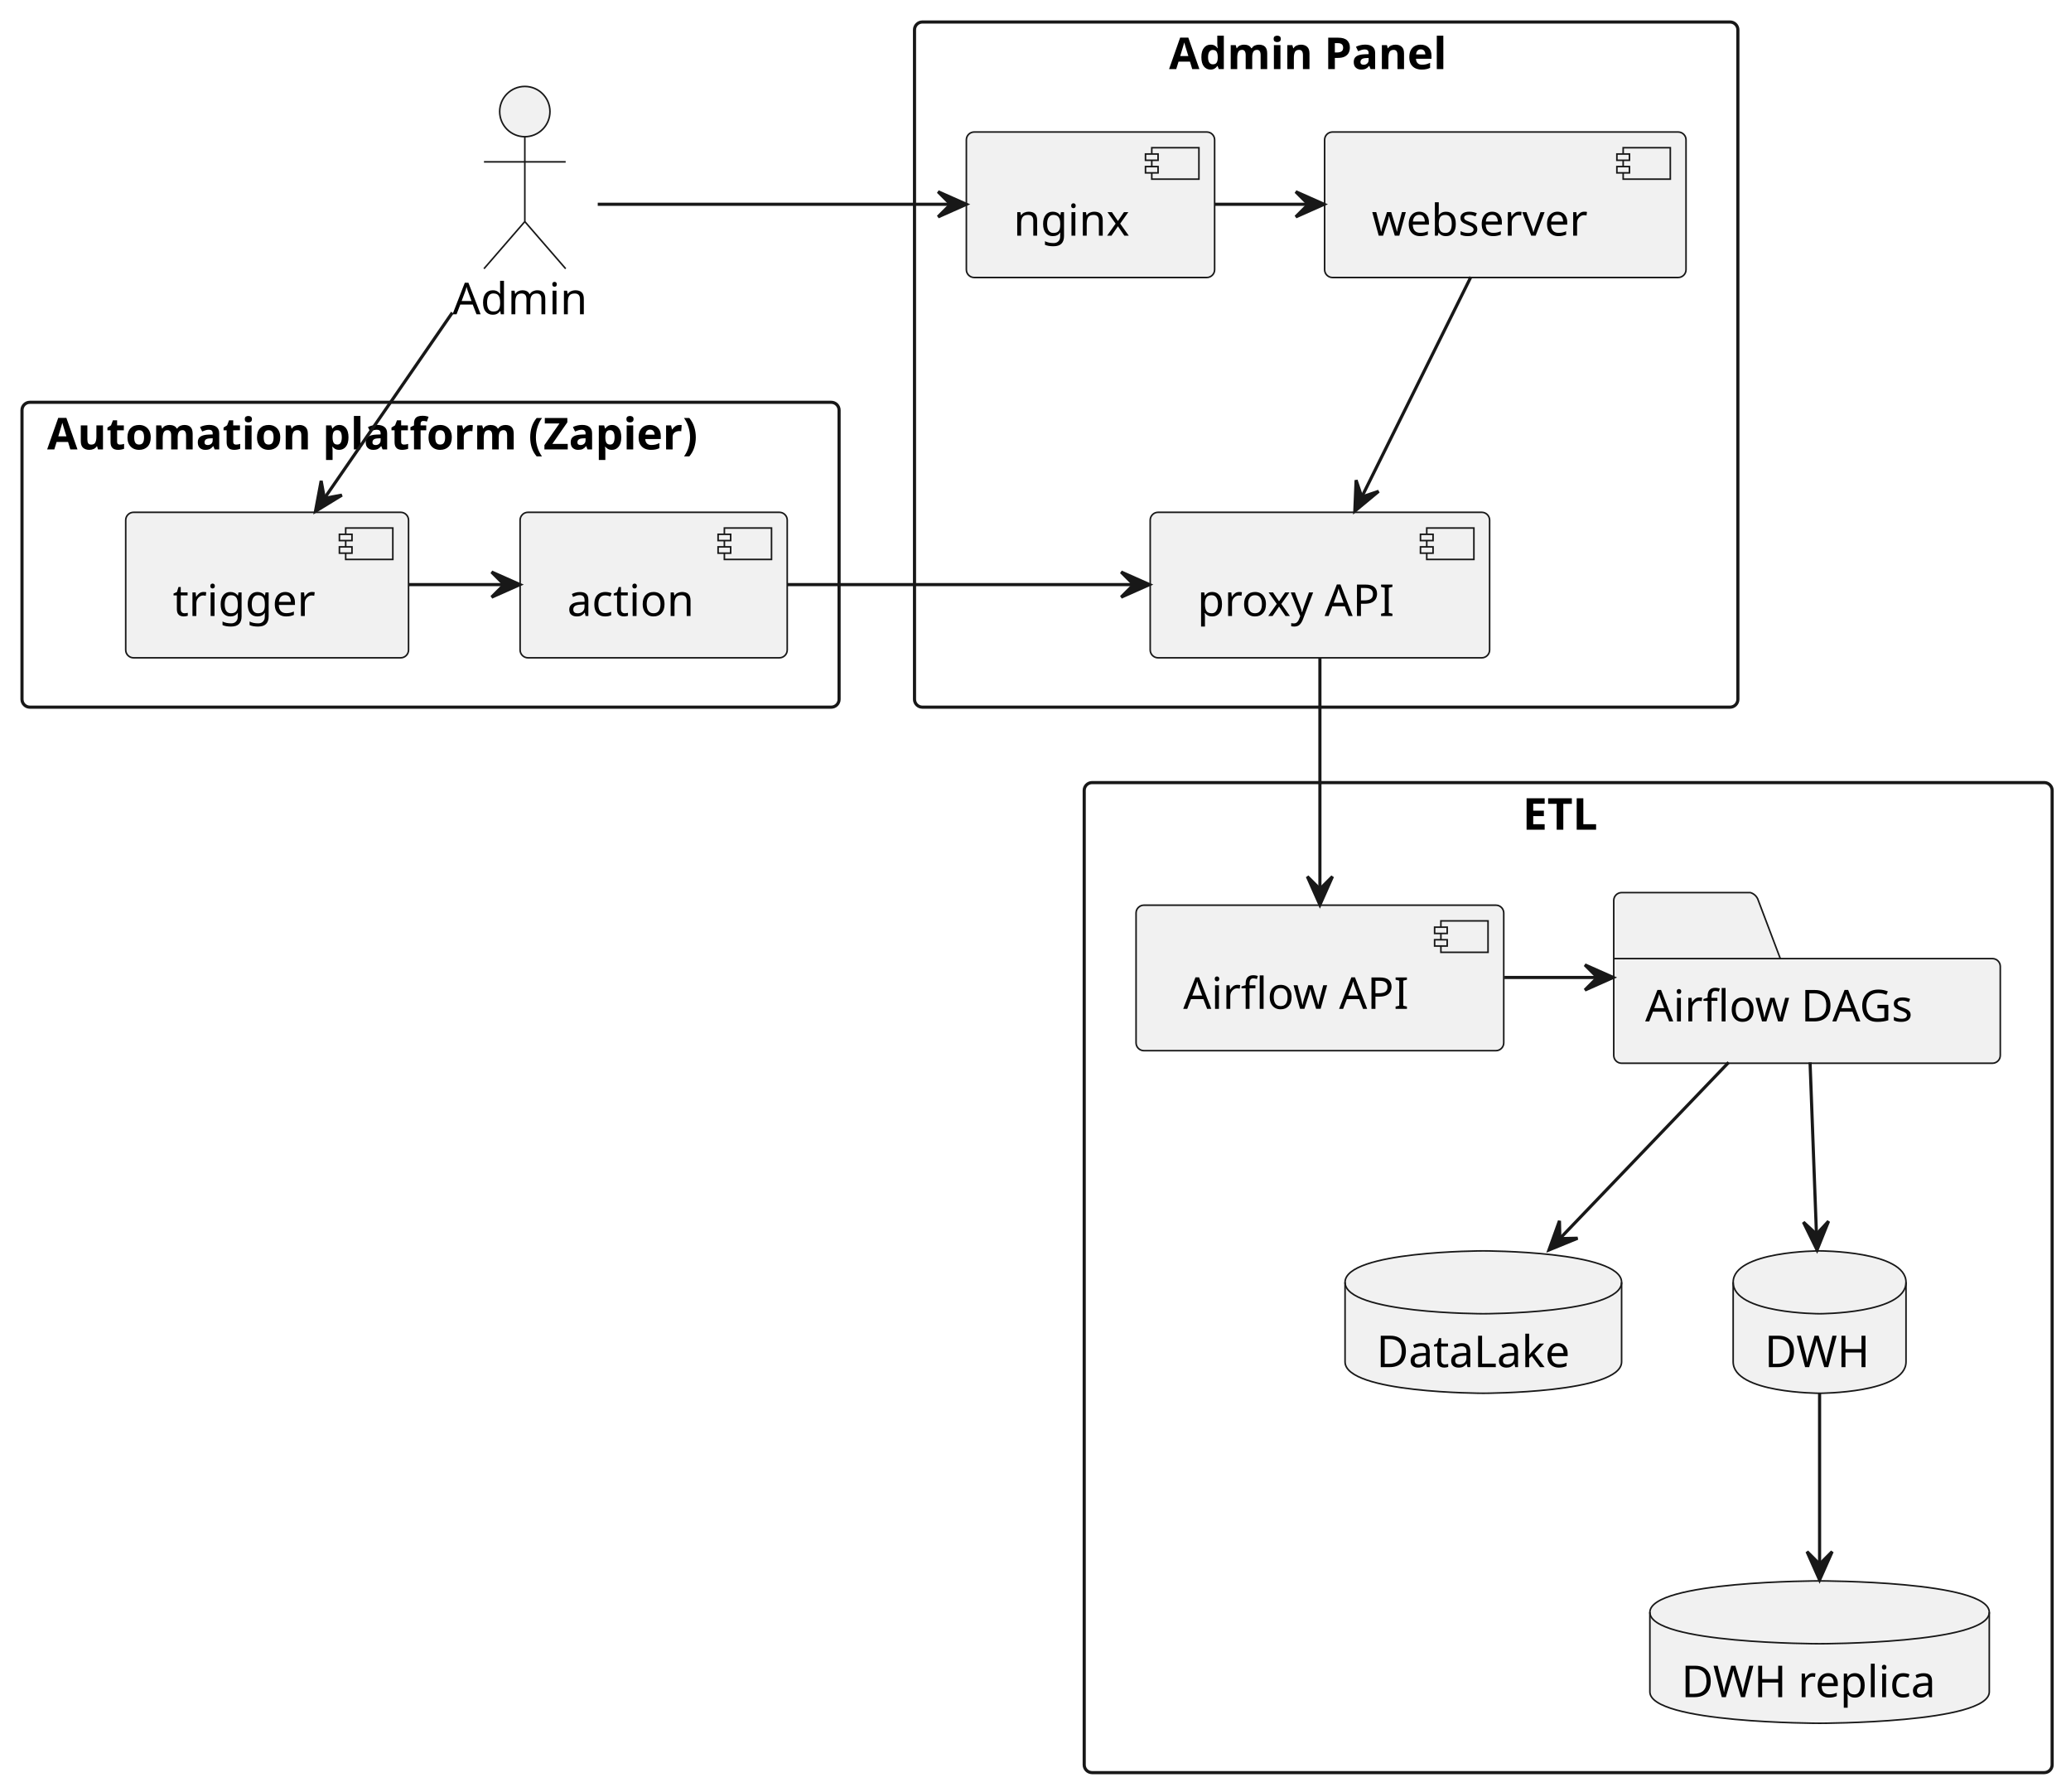
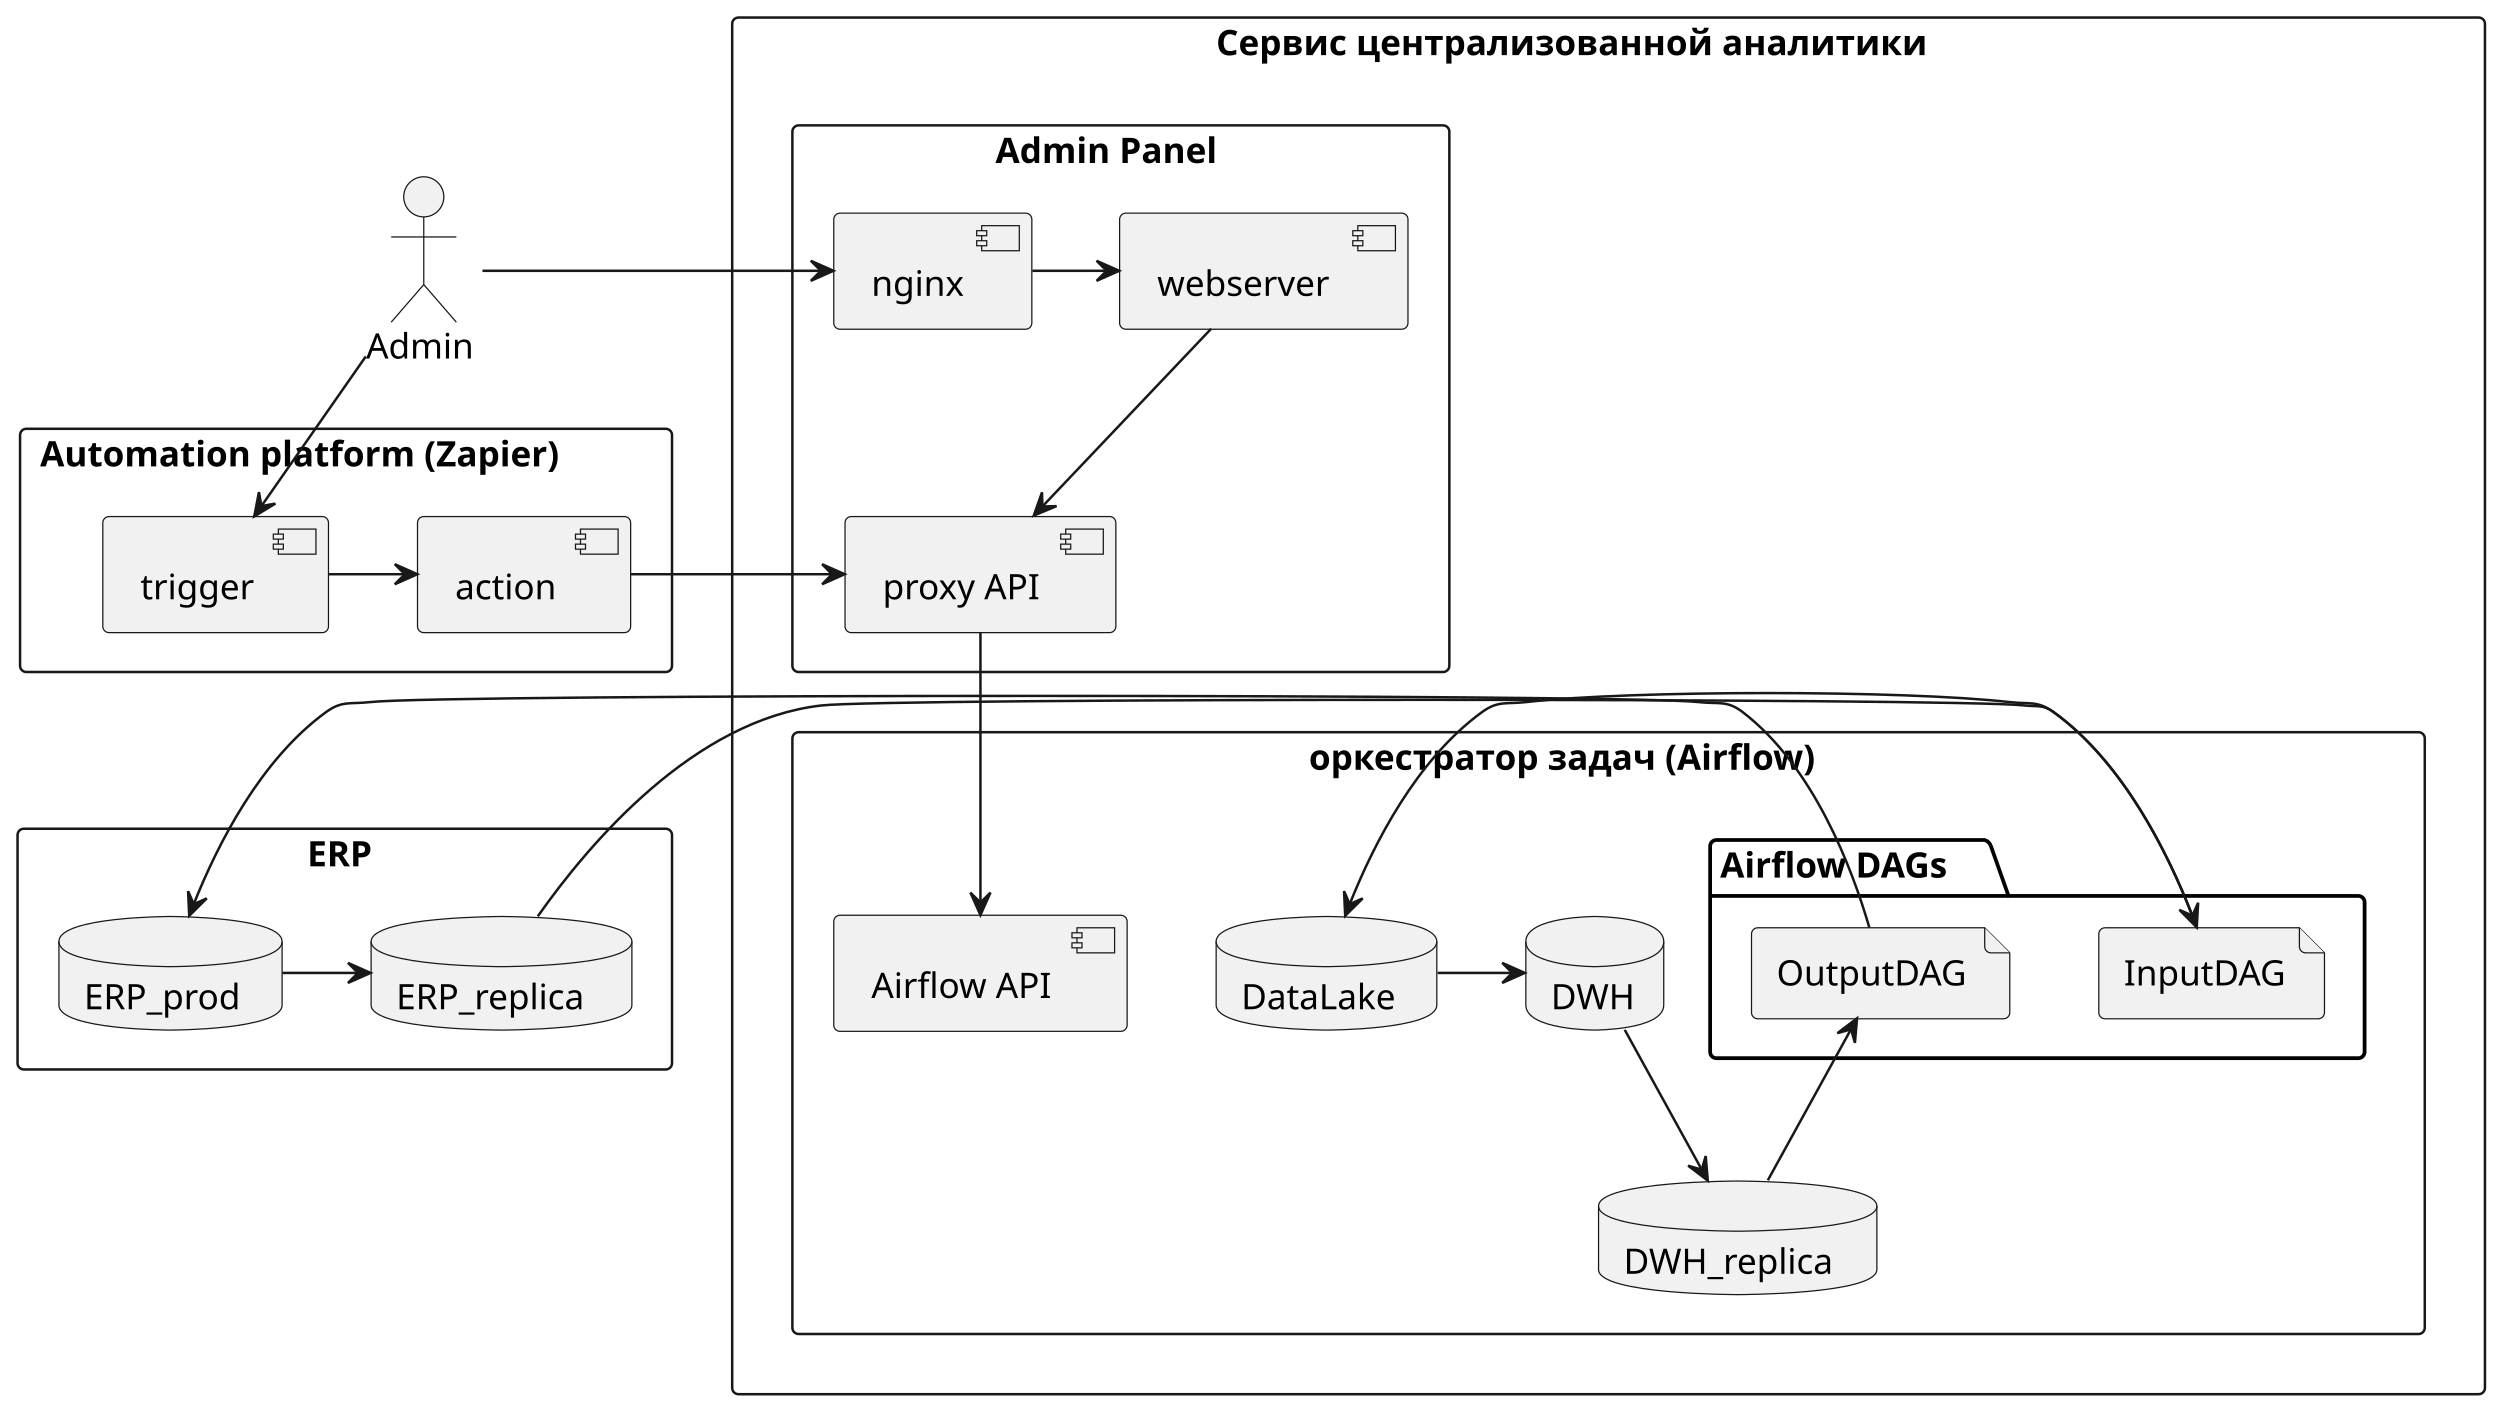
- <svg xmlns="http://www.w3.org/2000/svg" contentStyleType="text/css" height="570px" preserveAspectRatio="none" style="width:659px;height:570px;background:#FFFFFF;" version="1.1" viewBox="0 0 659 570" width="659px" zoomAndPan="magnify">
+ <svg xmlns="http://www.w3.org/2000/svg" contentStyleType="text/css" height="562px" preserveAspectRatio="none" style="width:997px;height:562px;background:#FFFFFF;" version="1.1" viewBox="0 0 997 562" width="997px" zoomAndPan="magnify">
  <defs />
  <g>
+     <g id="cluster_ERP">
+       <rect height="96" rx="2.5" ry="2.5" style="stroke:#181818;stroke-width:1.0;fill:none;" width="261" x="7" y="330.5" />
+       <text fill="#000000" font-family="sans-serif" font-size="14" font-weight="bold" lengthAdjust="spacing" textLength="30" x="122.5" y="345.495">ERP</text>
+     </g>
+     <g id="cluster_Сервис централизованной аналитики">
+       <rect height="549" rx="2.5" ry="2.5" style="stroke:#181818;stroke-width:1.0;fill:none;" width="699" x="292" y="7" />
+       <text fill="#000000" font-family="sans-serif" font-size="14" font-weight="bold" lengthAdjust="spacing" textLength="313" x="485" y="21.995">Сервис централизованной аналитики</text>
+     </g>
    <g id="cluster_AP">
-       <rect height="218" rx="2.5" ry="2.5" style="stroke:#181818;stroke-width:1.0;fill:none;" width="262" x="291" y="7" />
-       <text fill="#000000" font-family="sans-serif" font-size="14" font-weight="bold" lengthAdjust="spacing" textLength="100" x="372" y="21.995">Admin Panel</text>
+       <rect height="218" rx="2.5" ry="2.5" style="stroke:#181818;stroke-width:1.0;fill:none;" width="262" x="316" y="50" />
+       <text fill="#000000" font-family="sans-serif" font-size="14" font-weight="bold" lengthAdjust="spacing" textLength="100" x="397" y="64.995">Admin Panel</text>
+     </g>
+     <g id="cluster_ETL">
+       <rect height="240" rx="2.5" ry="2.5" style="stroke:#181818;stroke-width:1.0;fill:none;" width="651" x="316" y="292" />
+       <text fill="#000000" font-family="sans-serif" font-size="14" font-weight="bold" lengthAdjust="spacing" textLength="239" x="522" y="306.995">оркестратор задач (Airflow)</text>
+     </g>
+     <g id="cluster_dag">
+       <path d="M684.5,335 L791.5,335 A3.75,3.75 0 0 1 794,337.5 L801,357.297 L940.5,357.297 A2.5,2.5 0 0 1 943,359.797 L943,419.5 A2.5,2.5 0 0 1 940.5,422 L684.5,422 A2.5,2.5 0 0 1 682,419.5 L682,337.5 A2.5,2.5 0 0 1 684.5,335 " style="stroke:#000000;stroke-width:1.5;fill:none;" />
+       <line style="stroke:#000000;stroke-width:1.5;fill:none;" x1="682" x2="801" y1="357.297" y2="357.297" />
+       <text fill="#000000" font-family="sans-serif" font-size="14" font-weight="bold" lengthAdjust="spacing" textLength="106" x="686" y="349.995">Airflow DAGs</text>
    </g>
    <g id="cluster_Automation platform (Zapier)">
-       <rect height="97" rx="2.5" ry="2.5" style="stroke:#181818;stroke-width:1.0;fill:none;" width="260" x="7" y="128" />
-       <text fill="#000000" font-family="sans-serif" font-size="14" font-weight="bold" lengthAdjust="spacing" textLength="244" x="15" y="142.995">Automation platform (Zapier)</text>
+       <rect height="97" rx="2.5" ry="2.5" style="stroke:#181818;stroke-width:1.0;fill:none;" width="260" x="8" y="171" />
+       <text fill="#000000" font-family="sans-serif" font-size="14" font-weight="bold" lengthAdjust="spacing" textLength="244" x="16" y="185.995">Automation platform (Zapier)</text>
    </g>
-     <g id="cluster_ETL">
-       <rect height="315" rx="2.5" ry="2.5" style="stroke:#181818;stroke-width:1.0;fill:none;" width="308" x="345" y="249" />
-       <text fill="#000000" font-family="sans-serif" font-size="14" font-weight="bold" lengthAdjust="spacing" textLength="29" x="484.5" y="263.995">ETL</text>
+     <g id="elem_ERP_prod">
+       <path d="M23.5,375.5 C23.5,365.5 68,365.5 68,365.5 C68,365.5 112.5,365.5 112.5,375.5 L112.5,400.797 C112.5,410.797 68,410.797 68,410.797 C68,410.797 23.5,410.797 23.5,400.797 L23.5,375.5 " fill="#F1F1F1" style="stroke:#181818;stroke-width:0.5;" />
+       <path d="M23.5,375.5 C23.5,385.5 68,385.5 68,385.5 C68,385.5 112.5,385.5 112.5,375.5 " fill="none" style="stroke:#181818;stroke-width:0.5;" />
+       <text fill="#000000" font-family="sans-serif" font-size="14" lengthAdjust="spacing" textLength="69" x="33.5" y="402.495">ERP_prod</text>
+     </g>
+     <g id="elem_ERP_replica">
+       <path d="M148,375.5 C148,365.5 200,365.5 200,365.5 C200,365.5 252,365.5 252,375.5 L252,400.797 C252,410.797 200,410.797 200,410.797 C200,410.797 148,410.797 148,400.797 L148,375.5 " fill="#F1F1F1" style="stroke:#181818;stroke-width:0.5;" />
+       <path d="M148,375.5 C148,385.5 200,385.5 200,385.5 C200,385.5 252,385.5 252,375.5 " fill="none" style="stroke:#181818;stroke-width:0.5;" />
+       <text fill="#000000" font-family="sans-serif" font-size="14" lengthAdjust="spacing" textLength="84" x="158" y="402.495">ERP_replica</text>
    </g>
    <g id="elem_nginx">
-       <rect fill="#F1F1F1" height="46.297" rx="2.5" ry="2.5" style="stroke:#181818;stroke-width:0.5;" width="79" x="307.5" y="42" />
-       <rect fill="#F1F1F1" height="10" style="stroke:#181818;stroke-width:0.5;" width="15" x="366.5" y="47" />
-       <rect fill="#F1F1F1" height="2" style="stroke:#181818;stroke-width:0.5;" width="4" x="364.5" y="49" />
-       <rect fill="#F1F1F1" height="2" style="stroke:#181818;stroke-width:0.5;" width="4" x="364.5" y="53" />
-       <text fill="#000000" font-family="sans-serif" font-size="14" lengthAdjust="spacing" textLength="39" x="322.5" y="74.995">nginx</text>
+       <rect fill="#F1F1F1" height="46.297" rx="2.5" ry="2.5" style="stroke:#181818;stroke-width:0.5;" width="79" x="332.5" y="85" />
+       <rect fill="#F1F1F1" height="10" style="stroke:#181818;stroke-width:0.5;" width="15" x="391.5" y="90" />
+       <rect fill="#F1F1F1" height="2" style="stroke:#181818;stroke-width:0.5;" width="4" x="389.5" y="92" />
+       <rect fill="#F1F1F1" height="2" style="stroke:#181818;stroke-width:0.5;" width="4" x="389.5" y="96" />
+       <text fill="#000000" font-family="sans-serif" font-size="14" lengthAdjust="spacing" textLength="39" x="347.5" y="117.995">nginx</text>
    </g>
    <g id="elem_webserver">
-       <rect fill="#F1F1F1" height="46.297" rx="2.5" ry="2.5" style="stroke:#181818;stroke-width:0.5;" width="115" x="421.5" y="42" />
-       <rect fill="#F1F1F1" height="10" style="stroke:#181818;stroke-width:0.5;" width="15" x="516.5" y="47" />
-       <rect fill="#F1F1F1" height="2" style="stroke:#181818;stroke-width:0.5;" width="4" x="514.5" y="49" />
-       <rect fill="#F1F1F1" height="2" style="stroke:#181818;stroke-width:0.5;" width="4" x="514.5" y="53" />
-       <text fill="#000000" font-family="sans-serif" font-size="14" lengthAdjust="spacing" textLength="75" x="436.5" y="74.995">webserver</text>
+       <rect fill="#F1F1F1" height="46.297" rx="2.5" ry="2.5" style="stroke:#181818;stroke-width:0.5;" width="115" x="446.5" y="85" />
+       <rect fill="#F1F1F1" height="10" style="stroke:#181818;stroke-width:0.5;" width="15" x="541.5" y="90" />
+       <rect fill="#F1F1F1" height="2" style="stroke:#181818;stroke-width:0.5;" width="4" x="539.5" y="92" />
+       <rect fill="#F1F1F1" height="2" style="stroke:#181818;stroke-width:0.5;" width="4" x="539.5" y="96" />
+       <text fill="#000000" font-family="sans-serif" font-size="14" lengthAdjust="spacing" textLength="75" x="461.5" y="117.995">webserver</text>
    </g>
    <g id="elem_API">
-       <rect fill="#F1F1F1" height="46.297" rx="2.5" ry="2.5" style="stroke:#181818;stroke-width:0.5;" width="108" x="366" y="163" />
-       <rect fill="#F1F1F1" height="10" style="stroke:#181818;stroke-width:0.5;" width="15" x="454" y="168" />
-       <rect fill="#F1F1F1" height="2" style="stroke:#181818;stroke-width:0.5;" width="4" x="452" y="170" />
-       <rect fill="#F1F1F1" height="2" style="stroke:#181818;stroke-width:0.5;" width="4" x="452" y="174" />
-       <text fill="#000000" font-family="sans-serif" font-size="14" lengthAdjust="spacing" textLength="68" x="381" y="195.995">proxy API</text>
+       <rect fill="#F1F1F1" height="46.297" rx="2.5" ry="2.5" style="stroke:#181818;stroke-width:0.5;" width="108" x="337" y="206" />
+       <rect fill="#F1F1F1" height="10" style="stroke:#181818;stroke-width:0.5;" width="15" x="425" y="211" />
+       <rect fill="#F1F1F1" height="2" style="stroke:#181818;stroke-width:0.5;" width="4" x="423" y="213" />
+       <rect fill="#F1F1F1" height="2" style="stroke:#181818;stroke-width:0.5;" width="4" x="423" y="217" />
+       <text fill="#000000" font-family="sans-serif" font-size="14" lengthAdjust="spacing" textLength="68" x="352" y="238.995">proxy API</text>
+     </g>
+     <g id="elem_airflow">
+       <rect fill="#F1F1F1" height="46.297" rx="2.5" ry="2.5" style="stroke:#181818;stroke-width:0.5;" width="117" x="332.5" y="365" />
+       <rect fill="#F1F1F1" height="10" style="stroke:#181818;stroke-width:0.5;" width="15" x="429.5" y="370" />
+       <rect fill="#F1F1F1" height="2" style="stroke:#181818;stroke-width:0.5;" width="4" x="427.5" y="372" />
+       <rect fill="#F1F1F1" height="2" style="stroke:#181818;stroke-width:0.5;" width="4" x="427.5" y="376" />
+       <text fill="#000000" font-family="sans-serif" font-size="14" lengthAdjust="spacing" textLength="77" x="347.5" y="397.995">Airflow API</text>
+     </g>
+     <g id="elem_DataLake">
+       <path d="M485,375.5 C485,365.5 529,365.5 529,365.5 C529,365.5 573,365.5 573,375.5 L573,400.797 C573,410.797 529,410.797 529,410.797 C529,410.797 485,410.797 485,400.797 L485,375.5 " fill="#F1F1F1" style="stroke:#181818;stroke-width:0.5;" />
+       <path d="M485,375.5 C485,385.5 529,385.5 529,385.5 C529,385.5 573,385.5 573,375.5 " fill="none" style="stroke:#181818;stroke-width:0.5;" />
+       <text fill="#000000" font-family="sans-serif" font-size="14" lengthAdjust="spacing" textLength="68" x="495" y="402.495">DataLake</text>
+     </g>
+     <g id="elem_DWH">
+       <path d="M608.5,375.5 C608.5,365.5 636,365.5 636,365.5 C636,365.5 663.5,365.5 663.5,375.5 L663.5,400.797 C663.5,410.797 636,410.797 636,410.797 C636,410.797 608.5,410.797 608.5,400.797 L608.5,375.5 " fill="#F1F1F1" style="stroke:#181818;stroke-width:0.5;" />
+       <path d="M608.5,375.5 C608.5,385.5 636,385.5 636,385.5 C636,385.5 663.5,385.5 663.5,375.5 " fill="none" style="stroke:#181818;stroke-width:0.5;" />
+       <text fill="#000000" font-family="sans-serif" font-size="14" lengthAdjust="spacing" textLength="35" x="618.5" y="402.495">DWH</text>
+     </g>
+     <g id="elem_DWH_replica">
+       <path d="M637.5,481 C637.5,471 693,471 693,471 C693,471 748.5,471 748.5,481 L748.5,506.297 C748.5,516.297 693,516.297 693,516.297 C693,516.297 637.5,516.297 637.5,506.297 L637.5,481 " fill="#F1F1F1" style="stroke:#181818;stroke-width:0.5;" />
+       <path d="M637.5,481 C637.5,491 693,491 693,491 C693,491 748.5,491 748.5,481 " fill="none" style="stroke:#181818;stroke-width:0.5;" />
+       <text fill="#000000" font-family="sans-serif" font-size="14" lengthAdjust="spacing" textLength="91" x="647.5" y="507.995">DWH_replica</text>
+     </g>
+     <g id="elem_InputDAG">
+       <path d="M837,372.5 L837,403.797 A2.5,2.5 0 0 0 839.5,406.297 L924.5,406.297 A2.5,2.5 0 0 0 927,403.797 L927,380 L917,370 L839.5,370 A2.5,2.5 0 0 0 837,372.5 " fill="#F1F1F1" style="stroke:#181818;stroke-width:0.5;" />
+       <path d="M917,370 L917,377.5 A2.5,2.5 0 0 0 919.5,380 L927,380 " fill="#F1F1F1" style="stroke:#181818;stroke-width:0.5;" />
+       <text fill="#000000" font-family="sans-serif" font-size="14" lengthAdjust="spacing" textLength="70" x="847" y="392.995">InputDAG</text>
+     </g>
+     <g id="elem_OutputDAG">
+       <path d="M698.5,372.5 L698.5,403.797 A2.5,2.5 0 0 0 701,406.297 L799,406.297 A2.5,2.5 0 0 0 801.5,403.797 L801.5,380 L791.5,370 L701,370 A2.5,2.5 0 0 0 698.5,372.5 " fill="#F1F1F1" style="stroke:#181818;stroke-width:0.5;" />
+       <path d="M791.5,370 L791.5,377.5 A2.5,2.5 0 0 0 794,380 L801.5,380 " fill="#F1F1F1" style="stroke:#181818;stroke-width:0.5;" />
+       <text fill="#000000" font-family="sans-serif" font-size="14" lengthAdjust="spacing" textLength="83" x="708.5" y="392.995">OutputDAG</text>
    </g>
    <g id="elem_trigger">
-       <rect fill="#F1F1F1" height="46.297" rx="2.5" ry="2.5" style="stroke:#181818;stroke-width:0.5;" width="90" x="40" y="163" />
-       <rect fill="#F1F1F1" height="10" style="stroke:#181818;stroke-width:0.5;" width="15" x="110" y="168" />
-       <rect fill="#F1F1F1" height="2" style="stroke:#181818;stroke-width:0.5;" width="4" x="108" y="170" />
-       <rect fill="#F1F1F1" height="2" style="stroke:#181818;stroke-width:0.5;" width="4" x="108" y="174" />
-       <text fill="#000000" font-family="sans-serif" font-size="14" lengthAdjust="spacing" textLength="50" x="55" y="195.995">trigger</text>
+       <rect fill="#F1F1F1" height="46.297" rx="2.5" ry="2.5" style="stroke:#181818;stroke-width:0.5;" width="90" x="41" y="206" />
+       <rect fill="#F1F1F1" height="10" style="stroke:#181818;stroke-width:0.5;" width="15" x="111" y="211" />
+       <rect fill="#F1F1F1" height="2" style="stroke:#181818;stroke-width:0.5;" width="4" x="109" y="213" />
+       <rect fill="#F1F1F1" height="2" style="stroke:#181818;stroke-width:0.5;" width="4" x="109" y="217" />
+       <text fill="#000000" font-family="sans-serif" font-size="14" lengthAdjust="spacing" textLength="50" x="56" y="238.995">trigger</text>
    </g>
    <g id="elem_action">
-       <rect fill="#F1F1F1" height="46.297" rx="2.5" ry="2.5" style="stroke:#181818;stroke-width:0.5;" width="85" x="165.5" y="163" />
-       <rect fill="#F1F1F1" height="10" style="stroke:#181818;stroke-width:0.5;" width="15" x="230.5" y="168" />
-       <rect fill="#F1F1F1" height="2" style="stroke:#181818;stroke-width:0.5;" width="4" x="228.5" y="170" />
-       <rect fill="#F1F1F1" height="2" style="stroke:#181818;stroke-width:0.5;" width="4" x="228.5" y="174" />
-       <text fill="#000000" font-family="sans-serif" font-size="14" lengthAdjust="spacing" textLength="45" x="180.5" y="195.995">action</text>
-     </g>
-     <g id="elem_dag">
-       <path d="M516,284 L557,284 A3.75,3.75 0 0 1 559.5,286.5 L566.5,305 L634,305 A2.5,2.5 0 0 1 636.5,307.5 L636.5,335.797 A2.5,2.5 0 0 1 634,338.297 L516,338.297 A2.5,2.5 0 0 1 513.5,335.797 L513.5,286.5 A2.5,2.5 0 0 1 516,284 " fill="#F1F1F1" style="stroke:#181818;stroke-width:0.5;" />
-       <line style="stroke:#181818;stroke-width:0.5;" x1="513.5" x2="566.5" y1="305" y2="305" />
-       <text fill="#000000" font-family="sans-serif" font-size="14" lengthAdjust="spacing" textLength="93" x="523.5" y="324.995">Airflow DAGs</text>
-     </g>
-     <g id="elem_airflow">
-       <rect fill="#F1F1F1" height="46.297" rx="2.5" ry="2.5" style="stroke:#181818;stroke-width:0.5;" width="117" x="361.5" y="288" />
-       <rect fill="#F1F1F1" height="10" style="stroke:#181818;stroke-width:0.5;" width="15" x="458.5" y="293" />
-       <rect fill="#F1F1F1" height="2" style="stroke:#181818;stroke-width:0.5;" width="4" x="456.5" y="295" />
-       <rect fill="#F1F1F1" height="2" style="stroke:#181818;stroke-width:0.5;" width="4" x="456.5" y="299" />
-       <text fill="#000000" font-family="sans-serif" font-size="14" lengthAdjust="spacing" textLength="77" x="376.5" y="320.995">Airflow API</text>
-     </g>
-     <g id="elem_DataLake">
-       <path d="M428,408 C428,398 472,398 472,398 C472,398 516,398 516,408 L516,433.297 C516,443.297 472,443.297 472,443.297 C472,443.297 428,443.297 428,433.297 L428,408 " fill="#F1F1F1" style="stroke:#181818;stroke-width:0.5;" />
-       <path d="M428,408 C428,418 472,418 472,418 C472,418 516,418 516,408 " fill="none" style="stroke:#181818;stroke-width:0.5;" />
-       <text fill="#000000" font-family="sans-serif" font-size="14" lengthAdjust="spacing" textLength="68" x="438" y="434.995">DataLake</text>
-     </g>
-     <g id="elem_DWH">
-       <path d="M551.5,408 C551.5,398 579,398 579,398 C579,398 606.5,398 606.5,408 L606.5,433.297 C606.5,443.297 579,443.297 579,443.297 C579,443.297 551.5,443.297 551.5,433.297 L551.5,408 " fill="#F1F1F1" style="stroke:#181818;stroke-width:0.5;" />
-       <path d="M551.5,408 C551.5,418 579,418 579,418 C579,418 606.5,418 606.5,408 " fill="none" style="stroke:#181818;stroke-width:0.5;" />
-       <text fill="#000000" font-family="sans-serif" font-size="14" lengthAdjust="spacing" textLength="35" x="561.5" y="434.995">DWH</text>
-     </g>
-     <g id="elem_replica">
-       <path d="M525,513 C525,503 579,503 579,503 C579,503 633,503 633,513 L633,538.297 C633,548.297 579,548.297 579,548.297 C579,548.297 525,548.297 525,538.297 L525,513 " fill="#F1F1F1" style="stroke:#181818;stroke-width:0.5;" />
-       <path d="M525,513 C525,523 579,523 579,523 C579,523 633,523 633,513 " fill="none" style="stroke:#181818;stroke-width:0.5;" />
-       <text fill="#000000" font-family="sans-serif" font-size="14" lengthAdjust="spacing" textLength="88" x="535" y="539.995">DWH replica</text>
+       <rect fill="#F1F1F1" height="46.297" rx="2.5" ry="2.5" style="stroke:#181818;stroke-width:0.5;" width="85" x="166.5" y="206" />
+       <rect fill="#F1F1F1" height="10" style="stroke:#181818;stroke-width:0.5;" width="15" x="231.5" y="211" />
+       <rect fill="#F1F1F1" height="2" style="stroke:#181818;stroke-width:0.5;" width="4" x="229.5" y="213" />
+       <rect fill="#F1F1F1" height="2" style="stroke:#181818;stroke-width:0.5;" width="4" x="229.5" y="217" />
+       <text fill="#000000" font-family="sans-serif" font-size="14" lengthAdjust="spacing" textLength="45" x="181.5" y="238.995">action</text>
    </g>
    <g id="elem_Admin">
-       <ellipse cx="167" cy="35.5" fill="#F1F1F1" rx="8" ry="8" style="stroke:#181818;stroke-width:0.5;" />
-       <path d="M167,43.5 L167,70.5 M154,51.5 L180,51.5 M167,70.5 L154,85.5 M167,70.5 L180,85.5 " fill="none" style="stroke:#181818;stroke-width:0.5;" />
-       <text fill="#000000" font-family="sans-serif" font-size="14" lengthAdjust="spacing" textLength="46" x="144" y="99.995">Admin</text>
+       <ellipse cx="169" cy="78.5" fill="#F1F1F1" rx="8" ry="8" style="stroke:#181818;stroke-width:0.5;" />
+       <path d="M169,86.5 L169,113.5 M156,94.5 L182,94.5 M169,113.5 L156,128.5 M169,113.5 L182,128.5 " fill="none" style="stroke:#181818;stroke-width:0.5;" />
+       <text fill="#000000" font-family="sans-serif" font-size="14" lengthAdjust="spacing" textLength="46" x="146" y="142.995">Admin</text>
+     </g>
+     <g id="link_ERP_prod_ERP_replica">
+       <path d="M112.602,388 C122.583,388 132.565,388 142.546,388 " fill="none" id="ERP_prod-to-ERP_replica" style="stroke:#181818;stroke-width:1.0;" />
+       <polygon fill="#181818" points="147.766,388,138.766,384,142.766,388,138.766,392,147.766,388" style="stroke:#181818;stroke-width:1.0;" />
    </g>
    <g id="link_Admin_nginx">
-       <path d="M190.203,65 C227.62,65 265.037,65 302.455,65 " fill="none" id="Admin-to-nginx" style="stroke:#181818;stroke-width:1.0;" />
-       <polygon fill="#181818" points="307.495,65,298.495,61,302.495,65,298.495,69,307.495,65" style="stroke:#181818;stroke-width:1.0;" />
+       <path d="M192.393,108 C237.317,108 282.242,108 327.166,108 " fill="none" id="Admin-to-nginx" style="stroke:#181818;stroke-width:1.0;" />
+       <polygon fill="#181818" points="332.36,108,323.36,104,327.36,108,323.36,112,332.36,108" style="stroke:#181818;stroke-width:1.0;" />
    </g>
    <g id="link_nginx_webserver">
-       <path d="M386.703,65 C396.528,65 406.352,65 416.177,65 " fill="none" id="nginx-to-webserver" style="stroke:#181818;stroke-width:1.0;" />
-       <polygon fill="#181818" points="421.314,65,412.314,61,416.314,65,412.314,69,421.314,65" style="stroke:#181818;stroke-width:1.0;" />
+       <path d="M411.703,108 C421.528,108 431.352,108 441.177,108 " fill="none" id="nginx-to-webserver" style="stroke:#181818;stroke-width:1.0;" />
+       <polygon fill="#181818" points="446.314,108,437.314,104,441.314,108,437.314,112,446.314,108" style="stroke:#181818;stroke-width:1.0;" />
    </g>
    <g id="link_webserver_API">
-       <path d="M468.041,88.104 C458.251,107.851 443.879,136.838 433.406,157.96 " fill="none" id="webserver-to-API" style="stroke:#181818;stroke-width:1.0;" />
-       <polygon fill="#181818" points="431.101,162.61,438.683,156.324,433.322,158.131,431.515,152.77,431.101,162.61" style="stroke:#181818;stroke-width:1.0;" />
+       <path d="M483.01,131.104 C464.023,151.099 436.038,180.57 415.921,201.755 " fill="none" id="webserver-to-API" style="stroke:#181818;stroke-width:1.0;" />
+       <polygon fill="#181818" points="412.261,205.61,421.359,201.838,415.704,201.984,415.558,196.329,412.261,205.61" style="stroke:#181818;stroke-width:1.0;" />
+     </g>
+     <g id="link_API_airflow">
+       <path d="M391,252.161 C391,280.447 391,329.359 391,359.852 " fill="none" id="API-to-airflow" style="stroke:#181818;stroke-width:1.0;" />
+       <polygon fill="#181818" points="391,364.951,395,355.951,391,359.951,387,355.951,391,364.951" style="stroke:#181818;stroke-width:1.0;" />
+     </g>
+     <g id="link_ERP_replica_InputDAG">
+       <path d="M214.457,365.433 C235.284,335.862 276.867,287.065 327.667,281.333 C354.147,278.346 780.853,278.346 807.333,281.333 C812.619,281.93 814.688,280.886 819,284 C846.961,304.192 864.892,340.97 874.207,364.939 " fill="none" id="ERP_replica-to-InputDAG" style="stroke:#181818;stroke-width:1.0;" />
+       <polygon fill="#181818" points="876.065,369.849,876.62,360.016,874.295,365.173,869.138,362.848,876.065,369.849" style="stroke:#181818;stroke-width:1.0;" />
+     </g>
+     <g id="link_InputDAG_DataLake">
+       <path d="M876.065,369.849 C867.392,346.286 848.95,305.628 819,284 C812.532,279.329 809.428,280.895 801.5,280 C758.882,275.191 651.118,275.191 608.5,280 C600.572,280.895 597.452,279.306 591,284 C564.974,302.934 547.902,336.421 538.383,360.281 " fill="none" id="InputDAG-to-DataLake" style="stroke:#181818;stroke-width:1.0;" />
+       <polygon fill="#181818" points="536.466,365.217,543.453,358.276,538.276,360.556,535.996,355.379,536.466,365.217" style="stroke:#181818;stroke-width:1.0;" />
+     </g>
+     <g id="link_DataLake_DWH">
+       <path d="M573.305,388 C583.176,388 593.047,388 602.919,388 " fill="none" id="DataLake-to-DWH" style="stroke:#181818;stroke-width:1.0;" />
+       <polygon fill="#181818" points="608.081,388,599.081,384,603.081,388,599.081,392,608.081,388" style="stroke:#181818;stroke-width:1.0;" />
+     </g>
+     <g id="link_DWH_DWH_replica">
+       <path d="M647.949,410.697 C656.841,426.843 669.023,448.963 678.477,466.13 " fill="none" id="DWH-to-DWH_replica" style="stroke:#181818;stroke-width:1.0;" />
+       <polygon fill="#181818" points="681.067,470.832,680.229,461.019,678.655,466.452,673.221,464.878,681.067,470.832" style="stroke:#181818;stroke-width:1.0;" />
+     </g>
+     <g id="link_DWH_replica_OutputDAG">
+       <path d="M705.006,470.7 C714.695,453.107 728.263,428.47 737.961,410.86 " fill="none" id="DWH_replica-to-OutputDAG" style="stroke:#181818;stroke-width:1.0;" />
+       <polygon fill="#181818" points="740.588,406.091,732.741,412.043,738.175,410.47,739.748,415.904,740.588,406.091" style="stroke:#181818;stroke-width:1.0;" />
+     </g>
+     <g id="link_OutputDAG_ERP_prod">
+       <path d="M745.482,369.889 C738.646,346.369 723.357,305.76 695,284 C688.67,279.143 685.428,280.895 677.5,280 C648.241,276.699 176.759,276.699 147.5,280 C139.572,280.895 136.452,279.306 130,284 C103.974,302.934 86.902,336.421 77.383,360.281 " fill="none" id="OutputDAG-to-ERP_prod" style="stroke:#181818;stroke-width:1.0;" />
+       <polygon fill="#181818" points="75.466,365.217,82.453,358.275,77.276,360.556,74.995,355.379,75.466,365.217" style="stroke:#181818;stroke-width:1.0;" />
    </g>
    <g id="link_trigger_action">
-       <path d="M130.164,186 C140.175,186 150.187,186 160.198,186 " fill="none" id="trigger-to-action" style="stroke:#181818;stroke-width:1.0;" />
-       <polygon fill="#181818" points="165.433,186,156.433,182,160.433,186,156.433,190,165.433,186" style="stroke:#181818;stroke-width:1.0;" />
+       <path d="M131.164,229 C141.175,229 151.187,229 161.198,229 " fill="none" id="trigger-to-action" style="stroke:#181818;stroke-width:1.0;" />
+       <polygon fill="#181818" points="166.433,229,157.433,225,161.433,229,157.433,233,166.433,229" style="stroke:#181818;stroke-width:1.0;" />
    </g>
    <g id="link_Admin_trigger">
-       <path d="M143.94,99.465 C131.101,118.097 115.339,140.971 103.346,158.376 " fill="none" id="Admin-to-trigger" style="stroke:#181818;stroke-width:1.0;" />
-       <polygon fill="#181818" points="100.382,162.677,108.782,157.536,103.219,158.56,102.195,152.996,100.382,162.677" style="stroke:#181818;stroke-width:1.0;" />
+       <path d="M145.88,142.148 C132.791,160.914 116.645,184.063 104.419,201.592 " fill="none" id="Admin-to-trigger" style="stroke:#181818;stroke-width:1.0;" />
+       <polygon fill="#181818" points="101.399,205.922,109.828,200.828,104.259,201.821,103.266,196.252,101.399,205.922" style="stroke:#181818;stroke-width:1.0;" />
    </g>
    <g id="link_action_API">
-       <path d="M250.648,186 C287.219,186 323.789,186 360.359,186 " fill="none" id="action-to-API" style="stroke:#181818;stroke-width:1.0;" />
-       <polygon fill="#181818" points="365.755,186,356.755,182,360.755,186,356.755,190,365.755,186" style="stroke:#181818;stroke-width:1.0;" />
-     </g>
-     <g id="link_API_airflow">
-       <path d="M420,209.274 C420,229.912 420,260.663 420,282.755 " fill="none" id="API-to-airflow" style="stroke:#181818;stroke-width:1.0;" />
-       <polygon fill="#181818" points="420,287.891,424,278.891,420,282.891,416,278.891,420,287.891" style="stroke:#181818;stroke-width:1.0;" />
-     </g>
-     <g id="link_airflow_dag">
-       <path d="M478.73,311 C488.551,311 498.371,311 508.192,311 " fill="none" id="airflow-to-dag" style="stroke:#181818;stroke-width:1.0;" />
-       <polygon fill="#181818" points="513.327,311,504.327,307,508.327,311,504.327,315,513.327,311" style="stroke:#181818;stroke-width:1.0;" />
-     </g>
-     <g id="link_dag_DataLake">
-       <path d="M550.067,338.023 C533.793,355.007 512.647,377.077 496.468,393.963 " fill="none" id="dag-to-DataLake" style="stroke:#181818;stroke-width:1.0;" />
-       <polygon fill="#181818" points="492.886,397.701,502.001,393.971,496.346,394.091,496.226,388.436,492.886,397.701" style="stroke:#181818;stroke-width:1.0;" />
-     </g>
-     <g id="link_dag_DWH">
-       <path d="M575.968,338.023 C576.584,354.579 577.38,375.968 578.002,392.677 " fill="none" id="dag-to-DWH" style="stroke:#181818;stroke-width:1.0;" />
-       <polygon fill="#181818" points="578.189,397.701,581.852,388.559,578.003,392.704,573.857,388.856,578.189,397.701" style="stroke:#181818;stroke-width:1.0;" />
-     </g>
-     <g id="link_DWH_replica">
-       <path d="M579,443.344 C579,459.184 579,480.704 579,497.603 " fill="none" id="DWH-to-replica" style="stroke:#181818;stroke-width:1.0;" />
-       <polygon fill="#181818" points="579,502.688,583,493.688,579,497.688,575,493.688,579,502.688" style="stroke:#181818;stroke-width:1.0;" />
+       <path d="M251.656,229 C278.276,229 304.897,229 331.517,229 " fill="none" id="action-to-API" style="stroke:#181818;stroke-width:1.0;" />
+       <polygon fill="#181818" points="336.841,229,327.841,225,331.841,229,327.841,233,336.841,229" style="stroke:#181818;stroke-width:1.0;" />
    </g>
  </g>
</svg>
